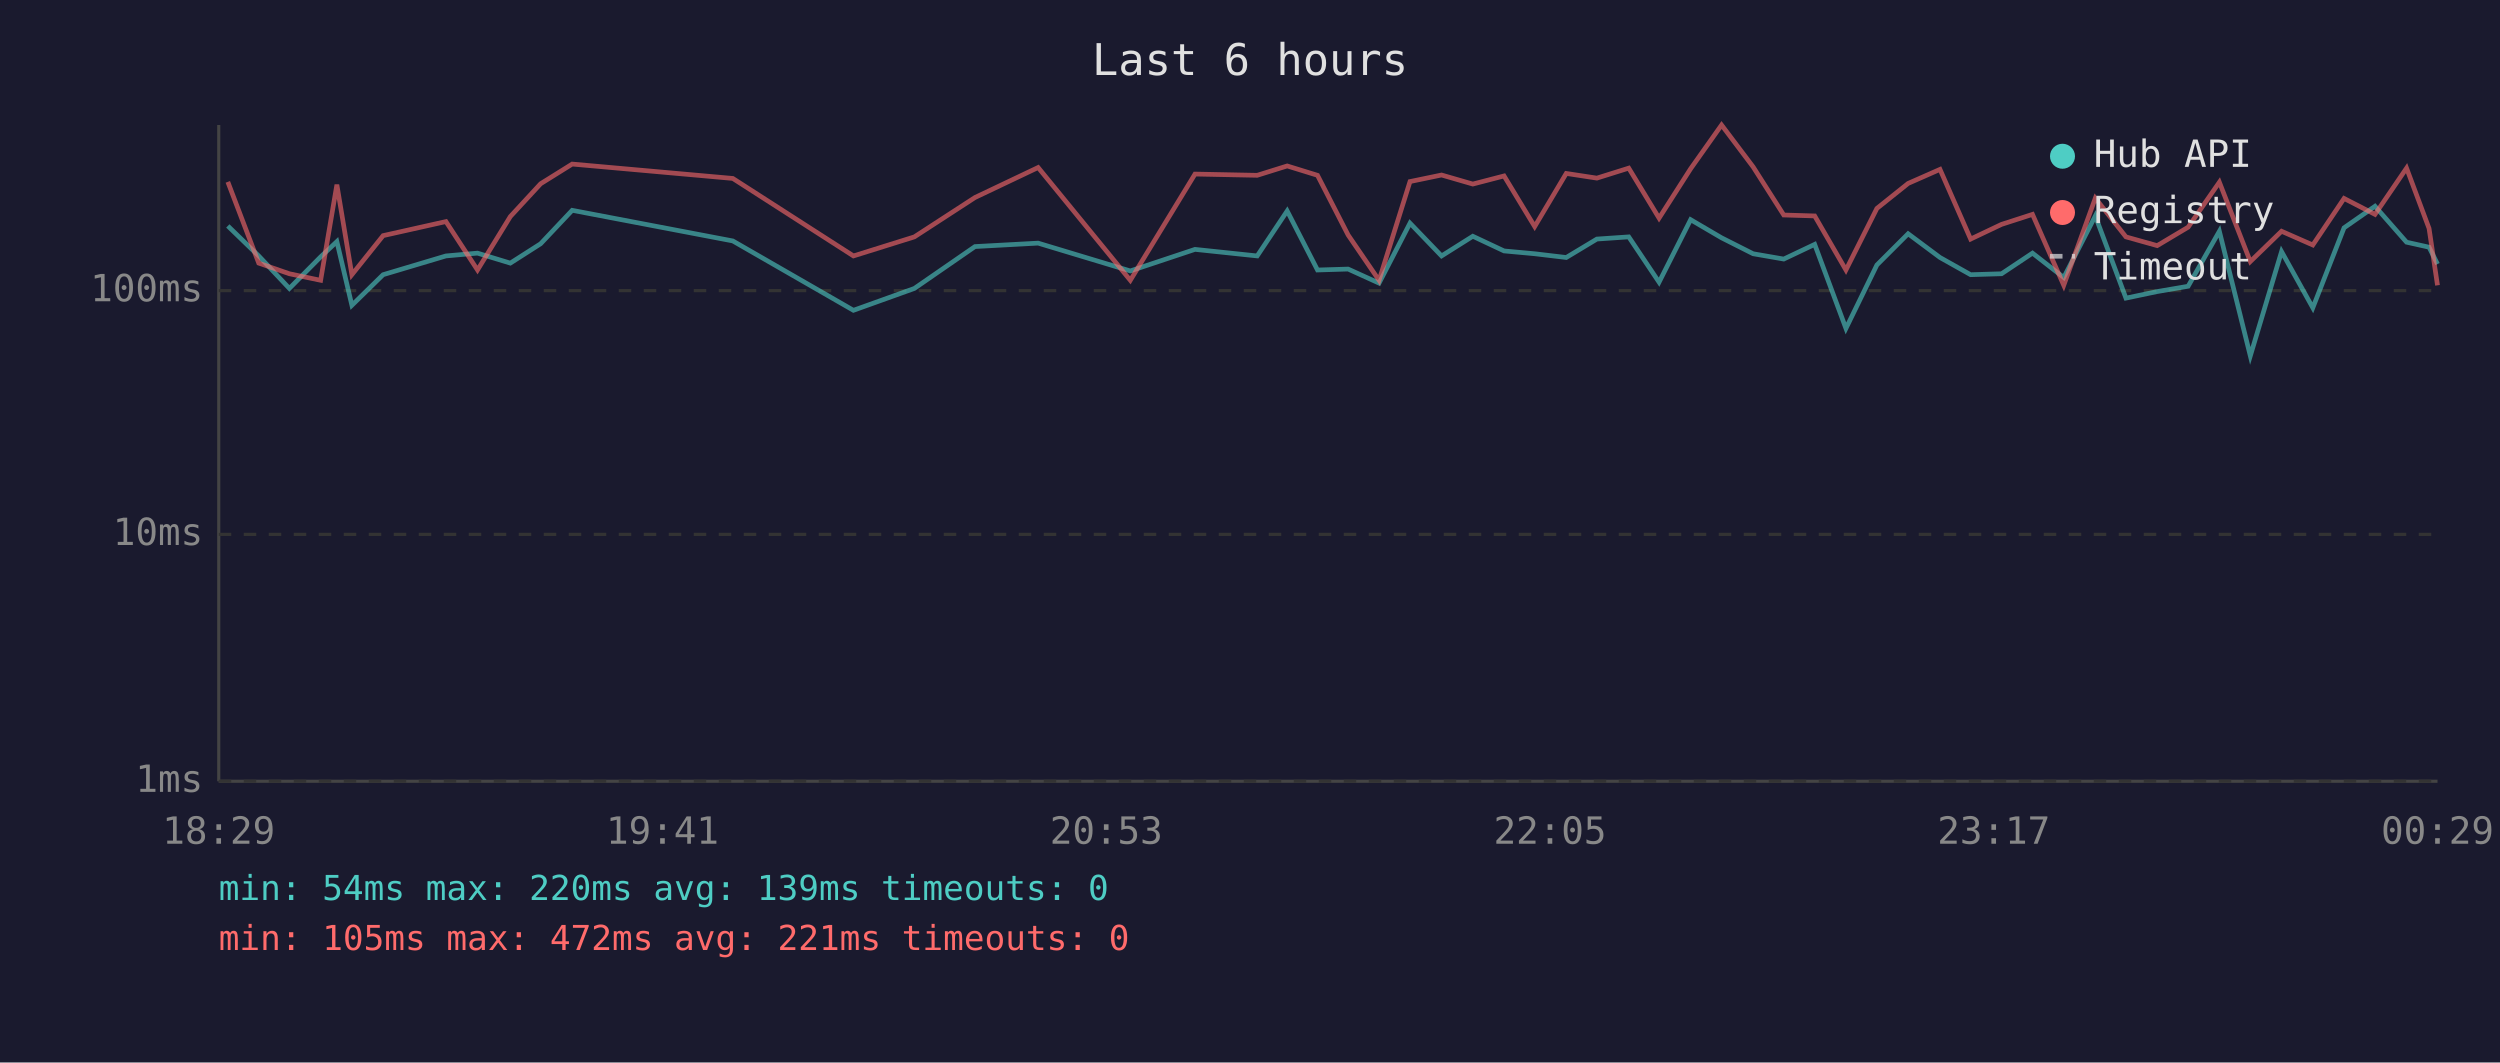
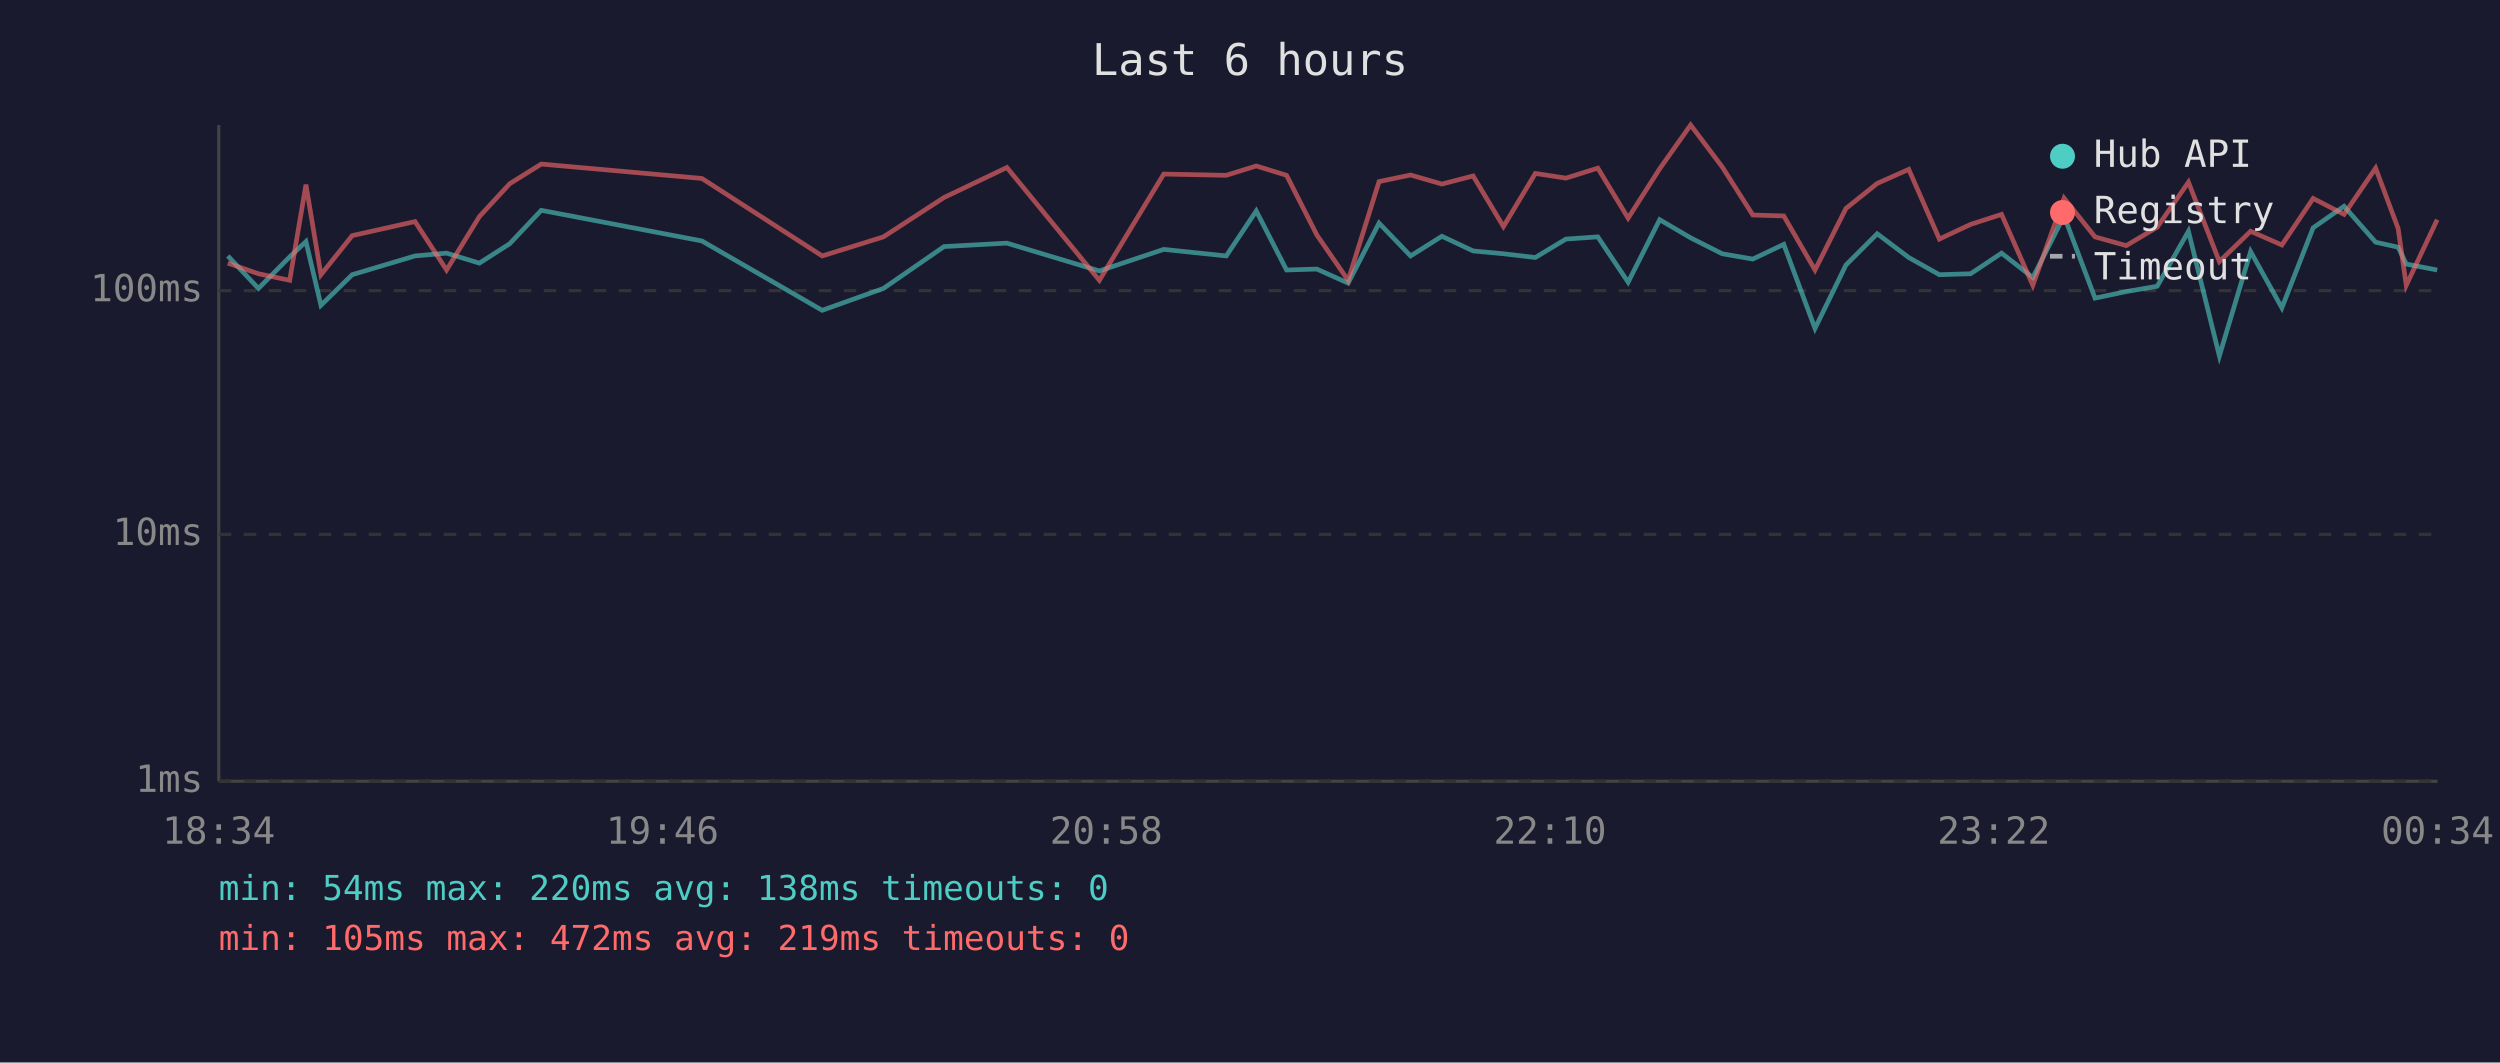
<svg xmlns="http://www.w3.org/2000/svg" viewBox="0 0 800 340" font-family="monospace" font-size="12">
  <rect width="800" height="340" fill="#1a1a2e" />
  <text x="400" y="24" fill="#e0e0e0" font-size="14" text-anchor="middle">Last 6 hours</text>
  <line x1="70" y1="40" x2="70" y2="250" stroke="#444" stroke-width="1" />
  <line x1="70" y1="250" x2="780" y2="250" stroke="#444" stroke-width="1" />
  <line x1="70" y1="250" x2="780" y2="250" stroke="#333" stroke-width="1" stroke-dasharray="4" />
  <text x="65" y="250" fill="#888" text-anchor="end" dominant-baseline="middle">1ms</text>
  <line x1="70" y1="171" x2="780" y2="171" stroke="#333" stroke-width="1" stroke-dasharray="4" />
  <text x="65" y="171" fill="#888" text-anchor="end" dominant-baseline="middle">10ms</text>
  <line x1="70" y1="93" x2="780" y2="93" stroke="#333" stroke-width="1" stroke-dasharray="4" />
  <text x="65" y="93" fill="#888" text-anchor="end" dominant-baseline="middle">100ms</text>
-   <text x="70" y="270" fill="#888" text-anchor="middle">18:29</text>
-   <text x="212" y="270" fill="#888" text-anchor="middle">19:41</text>
-   <text x="354" y="270" fill="#888" text-anchor="middle">20:53</text>
-   <text x="496" y="270" fill="#888" text-anchor="middle">22:05</text>
-   <text x="638" y="270" fill="#888" text-anchor="middle">23:17</text>
-   <text x="780" y="270" fill="#888" text-anchor="middle">00:29</text>
-   <polyline points="72.9,72.3 82.8,81.9 92.6,92.3 102.6,82.2 107.8,77.3 112.6,97.7 122.6,87.9 142.7,81.9 152.8,81.0 163.3,84.2 173.0,78.0 183.1,67.3 234.5,77.1 273.1,99.3 292.6,92.3 312.0,78.9 332.2,77.8 361.7,86.7 382.4,79.8 402.3,81.9 411.9,67.5 421.6,86.4 431.4,86.1 441.3,90.6 451.2,71.4 461.3,81.9 471.3,75.6 481.3,80.3 491.1,81.2 501.2,82.4 511.0,76.5 521.2,75.8 530.9,90.3 541.0,70.3 550.9,76.1 561.0,81.2 570.8,82.9 580.7,78.2 590.7,105.1 600.6,84.8 610.6,74.8 620.8,82.4 630.6,87.9 640.5,87.6 650.4,81.0 660.4,88.8 670.5,69.1 680.3,95.4 690.3,93.3 700.2,91.6 710.2,74.0 720.1,113.9 730.1,80.5 740.1,98.5 750.1,72.9 760.0,66.0 770.1,77.5 777.3,79.1 780.0,84.5" fill="none" stroke="#4ecdc4" stroke-width="1.5" opacity="0.6" />
-   <polyline points="72.9,58.2 82.8,84.2 92.6,87.6 102.6,89.7 107.8,59.1 112.6,87.9 122.6,75.4 142.7,70.9 152.8,86.4 163.3,69.3 173.0,58.8 183.1,52.5 234.5,57.1 273.1,81.9 292.6,75.8 312.0,63.2 332.2,53.6 361.7,89.7 382.4,55.7 402.3,56.1 411.9,53.1 421.6,56.1 431.4,75.2 441.3,89.7 451.2,58.1 461.3,56.0 471.3,58.9 481.3,56.3 491.1,72.5 501.2,55.5 511.0,57.0 521.2,53.8 530.9,69.8 541.0,54.0 550.9,40.0 561.0,53.4 570.8,68.8 580.7,69.1 590.7,86.4 600.6,66.7 610.6,58.7 620.8,54.2 630.6,76.5 640.5,71.8 650.4,68.6 660.4,91.3 670.5,63.4 680.3,75.8 690.3,78.6 700.2,72.7 710.2,58.3 720.1,83.7 730.1,74.0 740.1,78.4 750.1,63.5 760.0,68.6 770.1,53.8 777.3,73.1 780.0,91.3" fill="none" stroke="#ff6b6b" stroke-width="1.5" opacity="0.6" />
+   <text x="70" y="270" fill="#888" text-anchor="middle">18:34</text>
+   <text x="212" y="270" fill="#888" text-anchor="middle">19:46</text>
+   <text x="354" y="270" fill="#888" text-anchor="middle">20:58</text>
+   <text x="496" y="270" fill="#888" text-anchor="middle">22:10</text>
+   <text x="638" y="270" fill="#888" text-anchor="middle">23:22</text>
+   <text x="780" y="270" fill="#888" text-anchor="middle">00:34</text>
+   <polyline points="72.9,81.9 82.7,92.3 92.7,82.2 97.9,77.3 102.7,97.7 112.7,87.9 132.8,81.9 142.9,81.0 153.4,84.2 163.1,78.0 173.2,67.3 224.6,77.1 263.1,99.3 282.7,92.3 302.1,78.9 322.2,77.8 351.8,86.7 372.4,79.8 392.4,81.9 402.0,67.5 411.7,86.4 421.4,86.1 431.4,90.6 441.3,71.4 451.4,81.9 461.4,75.6 471.4,80.3 481.1,81.2 491.3,82.4 501.1,76.5 511.3,75.8 521.0,90.3 531.1,70.3 541.0,76.1 551.1,81.2 560.9,82.9 570.8,78.2 580.8,105.1 590.7,84.8 600.7,74.8 610.8,82.4 620.6,87.9 630.6,87.6 640.5,81.0 650.5,88.8 660.5,69.1 670.4,95.4 680.4,93.3 690.3,91.6 700.3,74.0 710.2,113.9 720.2,80.5 730.2,98.5 740.2,72.9 750.1,66.0 760.2,77.5 767.4,79.1 770.0,84.5 779.9,86.4" fill="none" stroke="#4ecdc4" stroke-width="1.5" opacity="0.6" />
+   <polyline points="72.9,84.2 82.7,87.6 92.7,89.7 97.9,59.1 102.7,87.9 112.7,75.4 132.8,70.9 142.9,86.4 153.4,69.3 163.1,58.8 173.2,52.5 224.6,57.1 263.1,81.9 282.7,75.8 302.1,63.2 322.2,53.6 351.8,89.7 372.4,55.7 392.4,56.1 402.0,53.1 411.7,56.1 421.4,75.2 431.4,89.7 441.3,58.1 451.4,56.0 461.4,58.9 471.4,56.3 481.1,72.5 491.3,55.5 501.1,57.0 511.3,53.8 521.0,69.8 531.1,54.0 541.0,40.0 551.1,53.4 560.9,68.8 570.8,69.1 580.8,86.4 590.7,66.7 600.7,58.7 610.8,54.2 620.6,76.5 630.6,71.8 640.5,68.6 650.5,91.3 660.5,63.4 670.4,75.8 680.4,78.6 690.3,72.7 700.3,58.3 710.2,83.7 720.2,74.0 730.2,78.4 740.2,63.5 750.1,68.6 760.2,53.8 767.4,73.1 770.0,91.3 779.9,70.3" fill="none" stroke="#ff6b6b" stroke-width="1.5" opacity="0.6" />
  <circle cx="660" cy="50" r="4" fill="#4ecdc4" />
  <text x="670" y="50" fill="#e0e0e0" dominant-baseline="middle">Hub API</text>
  <circle cx="660" cy="68" r="4" fill="#ff6b6b" />
  <text x="670" y="68" fill="#e0e0e0" dominant-baseline="middle">Registry</text>
  <line x1="656" y1="82" x2="664" y2="82" stroke="#e0e0e0" stroke-width="1.5" stroke-dasharray="4,3" opacity="0.7" />
  <text x="670" y="86" fill="#e0e0e0" dominant-baseline="middle">Timeout</text>
-   <text x="70" y="288" fill="#4ecdc4" font-size="11">min: 54ms  max: 220ms  avg: 139ms  timeouts: 0</text>
-   <text x="70" y="304" fill="#ff6b6b" font-size="11">min: 105ms  max: 472ms  avg: 221ms  timeouts: 0</text>
+   <text x="70" y="288" fill="#4ecdc4" font-size="11">min: 54ms  max: 220ms  avg: 138ms  timeouts: 0</text>
+   <text x="70" y="304" fill="#ff6b6b" font-size="11">min: 105ms  max: 472ms  avg: 219ms  timeouts: 0</text>
</svg>
